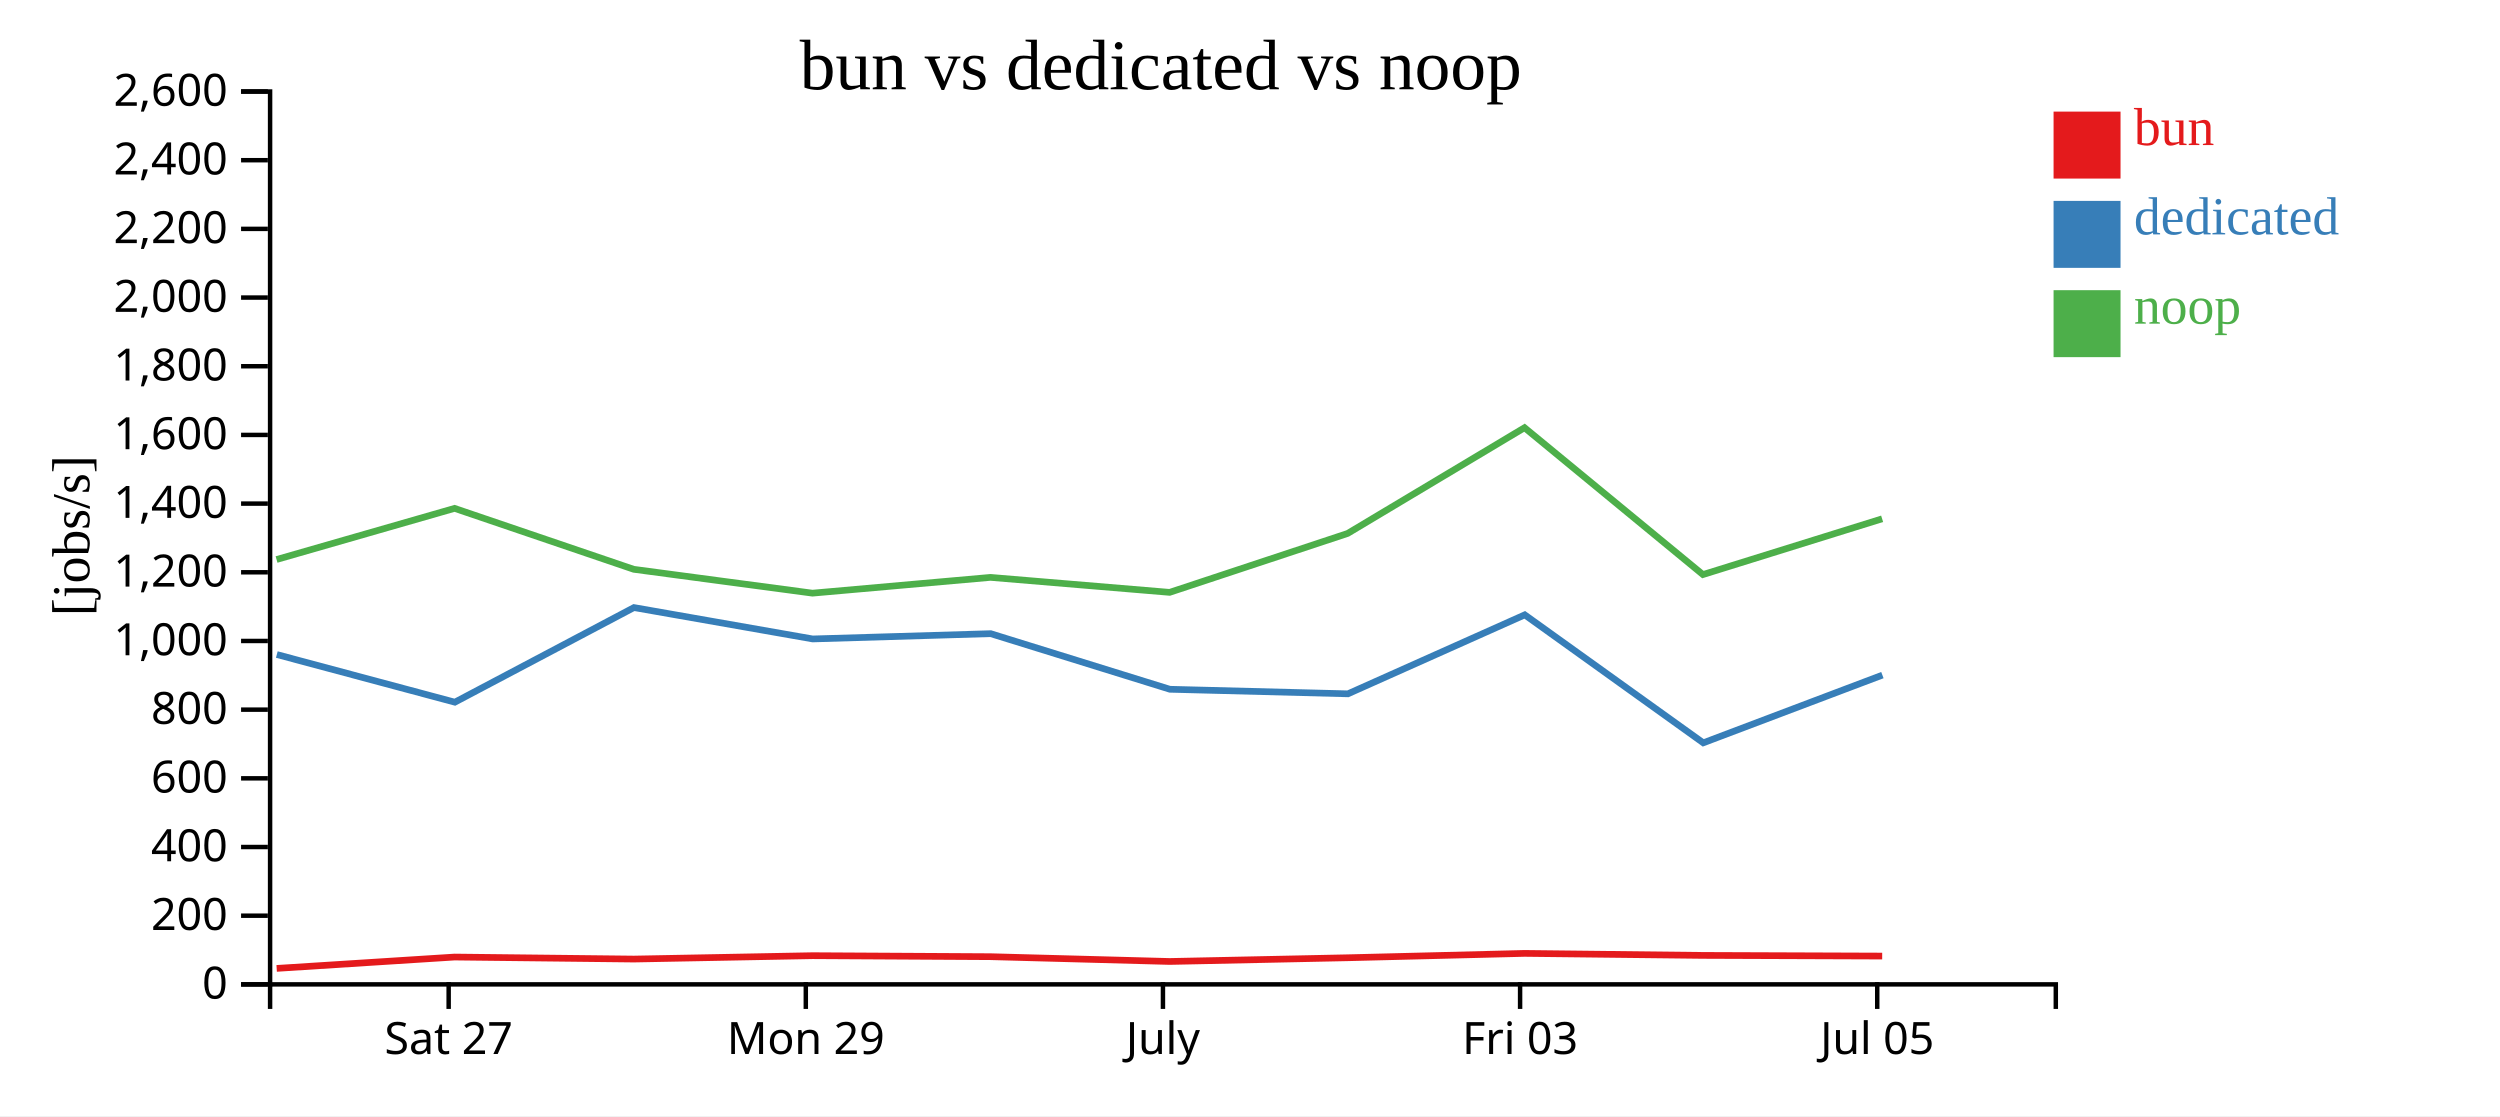
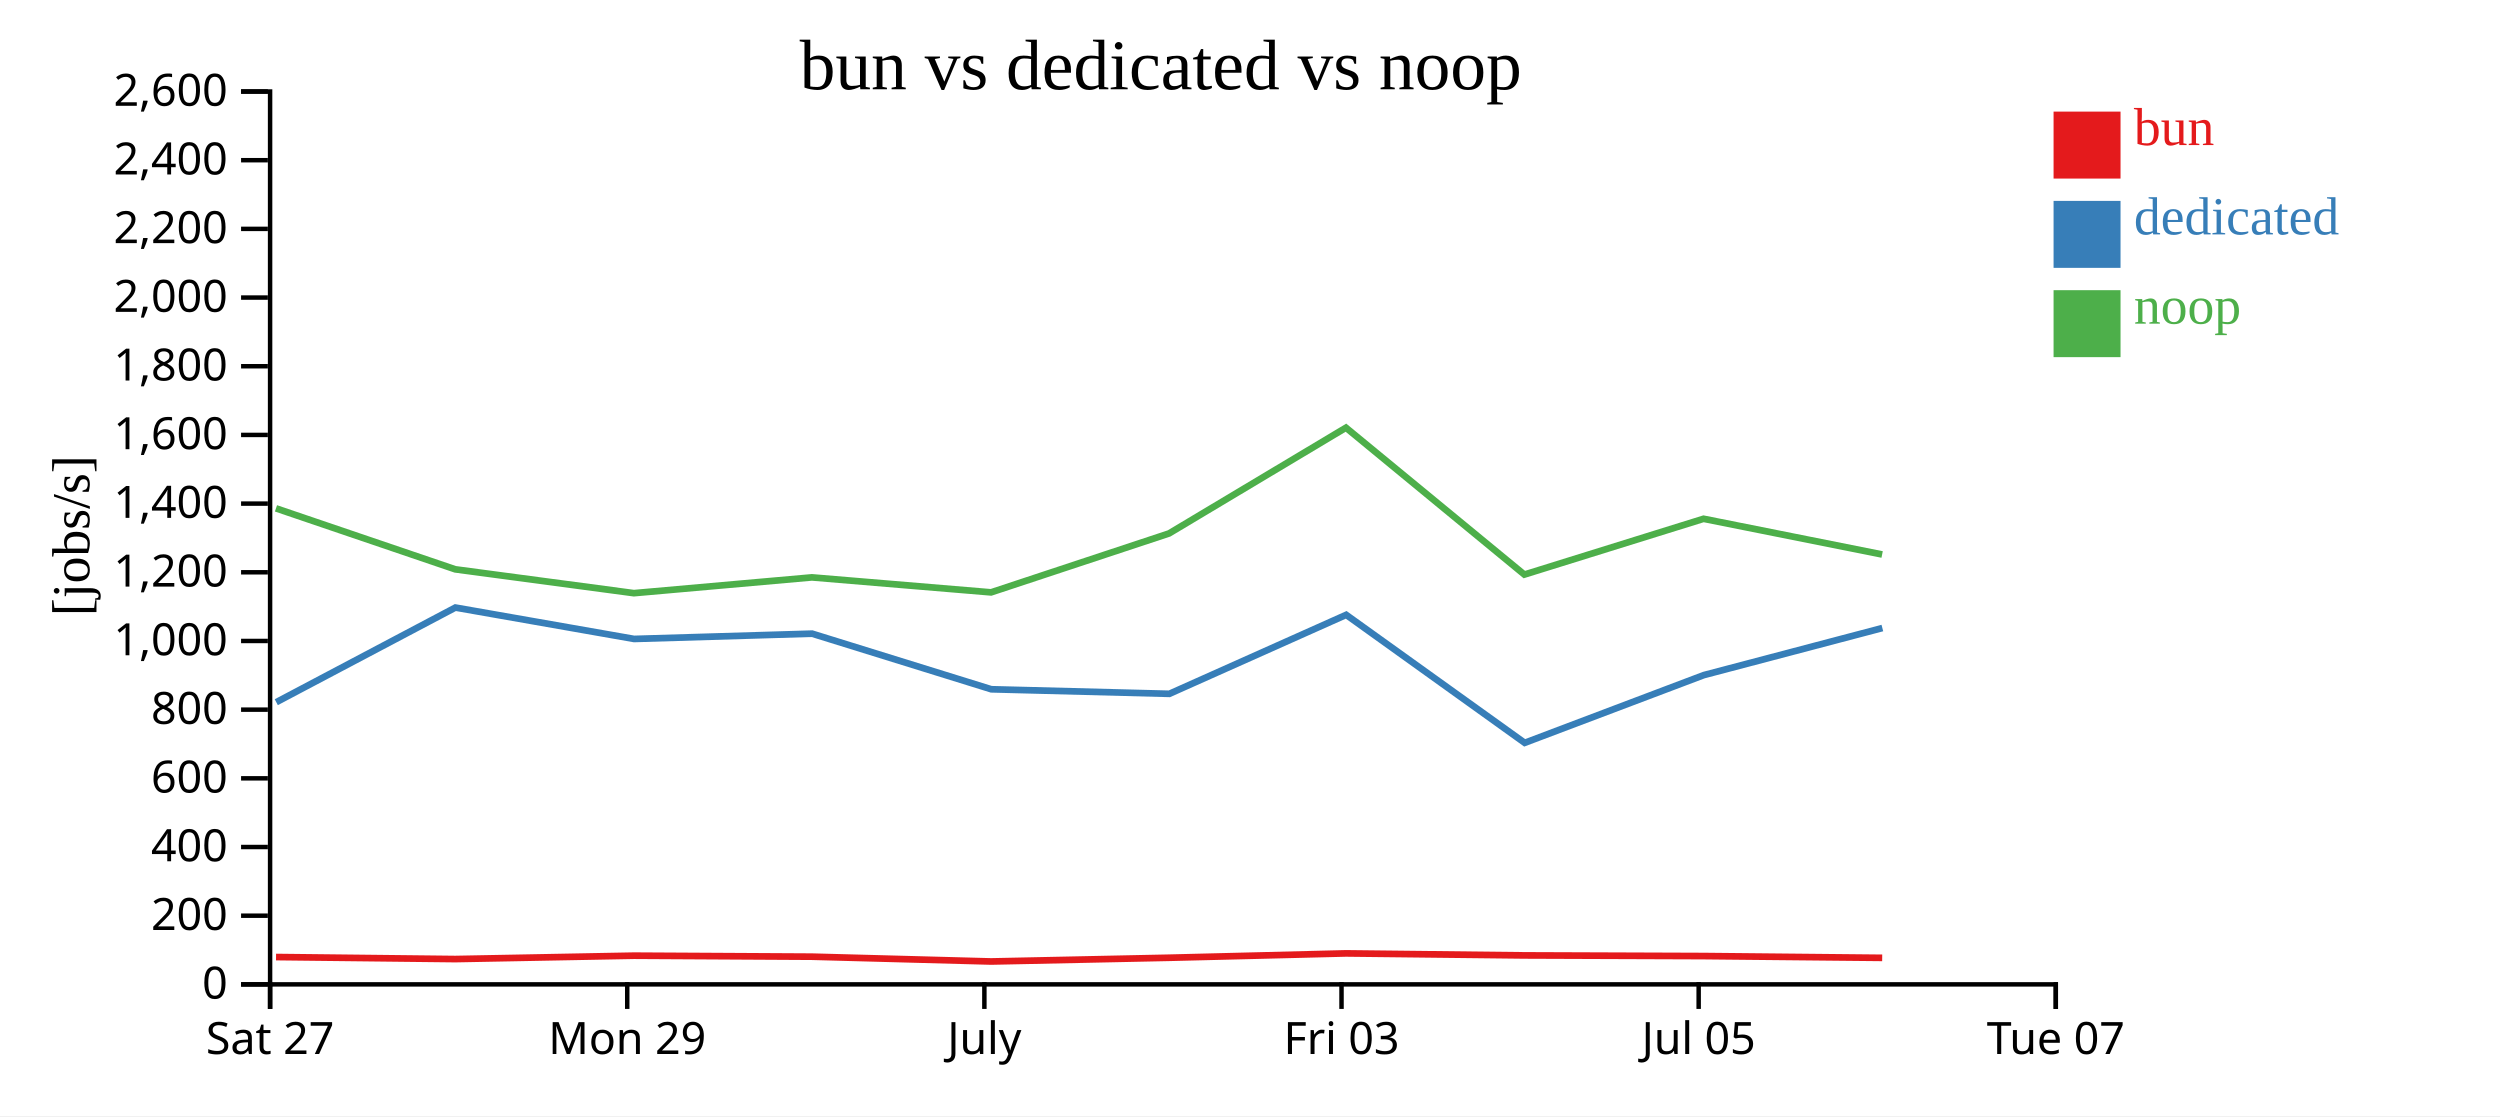
<svg xmlns="http://www.w3.org/2000/svg" width="560" height="250">
  <rect width="100%" height="100%" fill="white" />
  <g transform="translate(60,20)">
    <g transform="translate(0,200)" fill="none" font-size="10" font-family="sans-serif" text-anchor="middle">
      <path class="domain" stroke="currentColor" d="M0.5,6V0.5H400.5V6" />
-       <g class="tick" opacity="1" transform="translate(40.5,0)">
+       <g class="tick" opacity="1" transform="translate(0.5,0)">
        <line stroke="currentColor" y2="6" />
        <text fill="currentColor" y="9" dy="0.71em">Sat 27</text>
      </g>
-       <g class="tick" opacity="1" transform="translate(120.5,0)">
+       <g class="tick" opacity="1" transform="translate(80.5,0)">
        <line stroke="currentColor" y2="6" />
        <text fill="currentColor" y="9" dy="0.71em">Mon 29</text>
      </g>
-       <g class="tick" opacity="1" transform="translate(200.5,0)">
+       <g class="tick" opacity="1" transform="translate(160.5,0)">
        <line stroke="currentColor" y2="6" />
        <text fill="currentColor" y="9" dy="0.71em">July</text>
      </g>
-       <g class="tick" opacity="1" transform="translate(280.5,0)">
+       <g class="tick" opacity="1" transform="translate(240.5,0)">
        <line stroke="currentColor" y2="6" />
        <text fill="currentColor" y="9" dy="0.71em">Fri 03</text>
      </g>
-       <g class="tick" opacity="1" transform="translate(360.5,0)">
+       <g class="tick" opacity="1" transform="translate(320.5,0)">
        <line stroke="currentColor" y2="6" />
        <text fill="currentColor" y="9" dy="0.71em">Jul 05</text>
+       </g>
+       <g class="tick" opacity="1" transform="translate(400.5,0)">
+         <line stroke="currentColor" y2="6" />
+         <text fill="currentColor" y="9" dy="0.71em">Tue 07</text>
      </g>
    </g>
    <g fill="none" font-size="10" font-family="sans-serif" text-anchor="end">
      <path class="domain" stroke="currentColor" d="M-6,200.5H0.5V0.5H-6" />
      <g class="tick" opacity="1" transform="translate(0,200.5)">
        <line stroke="currentColor" x2="-6" />
        <text fill="currentColor" x="-9" dy="0.32em">0</text>
      </g>
      <g class="tick" opacity="1" transform="translate(0,185.1154)">
        <line stroke="currentColor" x2="-6" />
        <text fill="currentColor" x="-9" dy="0.32em">200</text>
      </g>
      <g class="tick" opacity="1" transform="translate(0,169.7308)">
        <line stroke="currentColor" x2="-6" />
        <text fill="currentColor" x="-9" dy="0.32em">400</text>
      </g>
      <g class="tick" opacity="1" transform="translate(0,154.3462)">
        <line stroke="currentColor" x2="-6" />
        <text fill="currentColor" x="-9" dy="0.32em">600</text>
      </g>
      <g class="tick" opacity="1" transform="translate(0,138.9615)">
        <line stroke="currentColor" x2="-6" />
        <text fill="currentColor" x="-9" dy="0.32em">800</text>
      </g>
      <g class="tick" opacity="1" transform="translate(0,123.5769)">
        <line stroke="currentColor" x2="-6" />
        <text fill="currentColor" x="-9" dy="0.32em">1,000</text>
      </g>
      <g class="tick" opacity="1" transform="translate(0,108.1923)">
        <line stroke="currentColor" x2="-6" />
        <text fill="currentColor" x="-9" dy="0.32em">1,200</text>
      </g>
      <g class="tick" opacity="1" transform="translate(0,92.80769)">
        <line stroke="currentColor" x2="-6" />
        <text fill="currentColor" x="-9" dy="0.32em">1,400</text>
      </g>
      <g class="tick" opacity="1" transform="translate(0,77.42308)">
        <line stroke="currentColor" x2="-6" />
        <text fill="currentColor" x="-9" dy="0.32em">1,600</text>
      </g>
      <g class="tick" opacity="1" transform="translate(0,62.03846)">
        <line stroke="currentColor" x2="-6" />
        <text fill="currentColor" x="-9" dy="0.32em">1,800</text>
      </g>
      <g class="tick" opacity="1" transform="translate(0,46.65385)">
        <line stroke="currentColor" x2="-6" />
        <text fill="currentColor" x="-9" dy="0.32em">2,000</text>
      </g>
      <g class="tick" opacity="1" transform="translate(0,31.26923)">
        <line stroke="currentColor" x2="-6" />
        <text fill="currentColor" x="-9" dy="0.32em">2,200</text>
      </g>
      <g class="tick" opacity="1" transform="translate(0,15.88462)">
        <line stroke="currentColor" x2="-6" />
        <text fill="currentColor" x="-9" dy="0.32em">2,400</text>
      </g>
      <g class="tick" opacity="1" transform="translate(0,0.5)">
        <line stroke="currentColor" x2="-6" />
        <text fill="currentColor" x="-9" dy="0.32em">2,600</text>
      </g>
    </g>
    <text text-anchor="middle" style="font-size: 12px" transform="rotate(-90)" y="-40" x="-100">[jobs/s]</text>
    <text text-anchor="middle" style="font-size: 16px" y="0" x="200">bun vs dedicated vs noop</text>
-     <path class="line" fill="none" stroke="#e41a1c" stroke-width="1.5" d="M1.972,196.923L41.832,194.378L81.981,194.83L122.006,194.071L161.88,194.297L202.011,195.372L241.887,194.537L281.503,193.56L321.471,194.011L361.609,194.159" />
-     <path class="line" fill="none" stroke="#377eb8" stroke-width="1.5" d="M2.007,126.616L41.885,137.292L82.007,116.094L122.034,123.123L161.911,121.939L202.051,134.396L241.935,135.417L281.543,117.724L321.531,146.396L361.656,131.222" />
-     <path class="line" fill="none" stroke="#4daf4a" stroke-width="1.5" d="M1.947,105.332L41.819,93.872L81.967,107.527L121.992,112.87L161.867,109.333L201.996,112.69L241.873,99.489L281.491,75.801L321.458,108.705L361.596,96.209" />
+     <path class="line" fill="none" stroke="#e41a1c" stroke-width="1.5" d="M1.832,194.378L41.981,194.83L82.006,194.071L121.88,194.297L162.011,195.372L201.887,194.537L241.503,193.56L281.471,194.011L321.609,194.159L361.611,194.558" />
+     <path class="line" fill="none" stroke="#377eb8" stroke-width="1.5" d="M1.885,137.292L42.007,116.094L82.034,123.123L121.911,121.939L162.051,134.396L201.935,135.417L241.543,117.724L281.531,146.396L321.656,131.222L361.649,120.681" />
+     <path class="line" fill="none" stroke="#4daf4a" stroke-width="1.5" d="M1.819,93.872L41.967,107.527L81.992,112.87L121.867,109.333L161.996,112.69L201.873,99.489L241.491,75.801L281.458,108.705L321.596,96.209L361.597,104.205" />
    <rect class="dot" x="400" y="5" width="15" height="15" style="fill: #e41a1c;" />
    <rect class="dot" x="400" y="25" width="15" height="15" style="fill: #377eb8;" />
    <rect class="dot" x="400" y="45" width="15" height="15" style="fill: #4daf4a;" />
    <text class="label" x="418" y="12.5" style="fill: #e41a1c; alignment-baseline: middle;" text-anchor="left">bun</text>
    <text class="label" x="418" y="32.5" style="fill: #377eb8; alignment-baseline: middle;" text-anchor="left">dedicated</text>
    <text class="label" x="418" y="52.5" style="fill: #4daf4a; alignment-baseline: middle;" text-anchor="left">noop</text>
  </g>
</svg>
